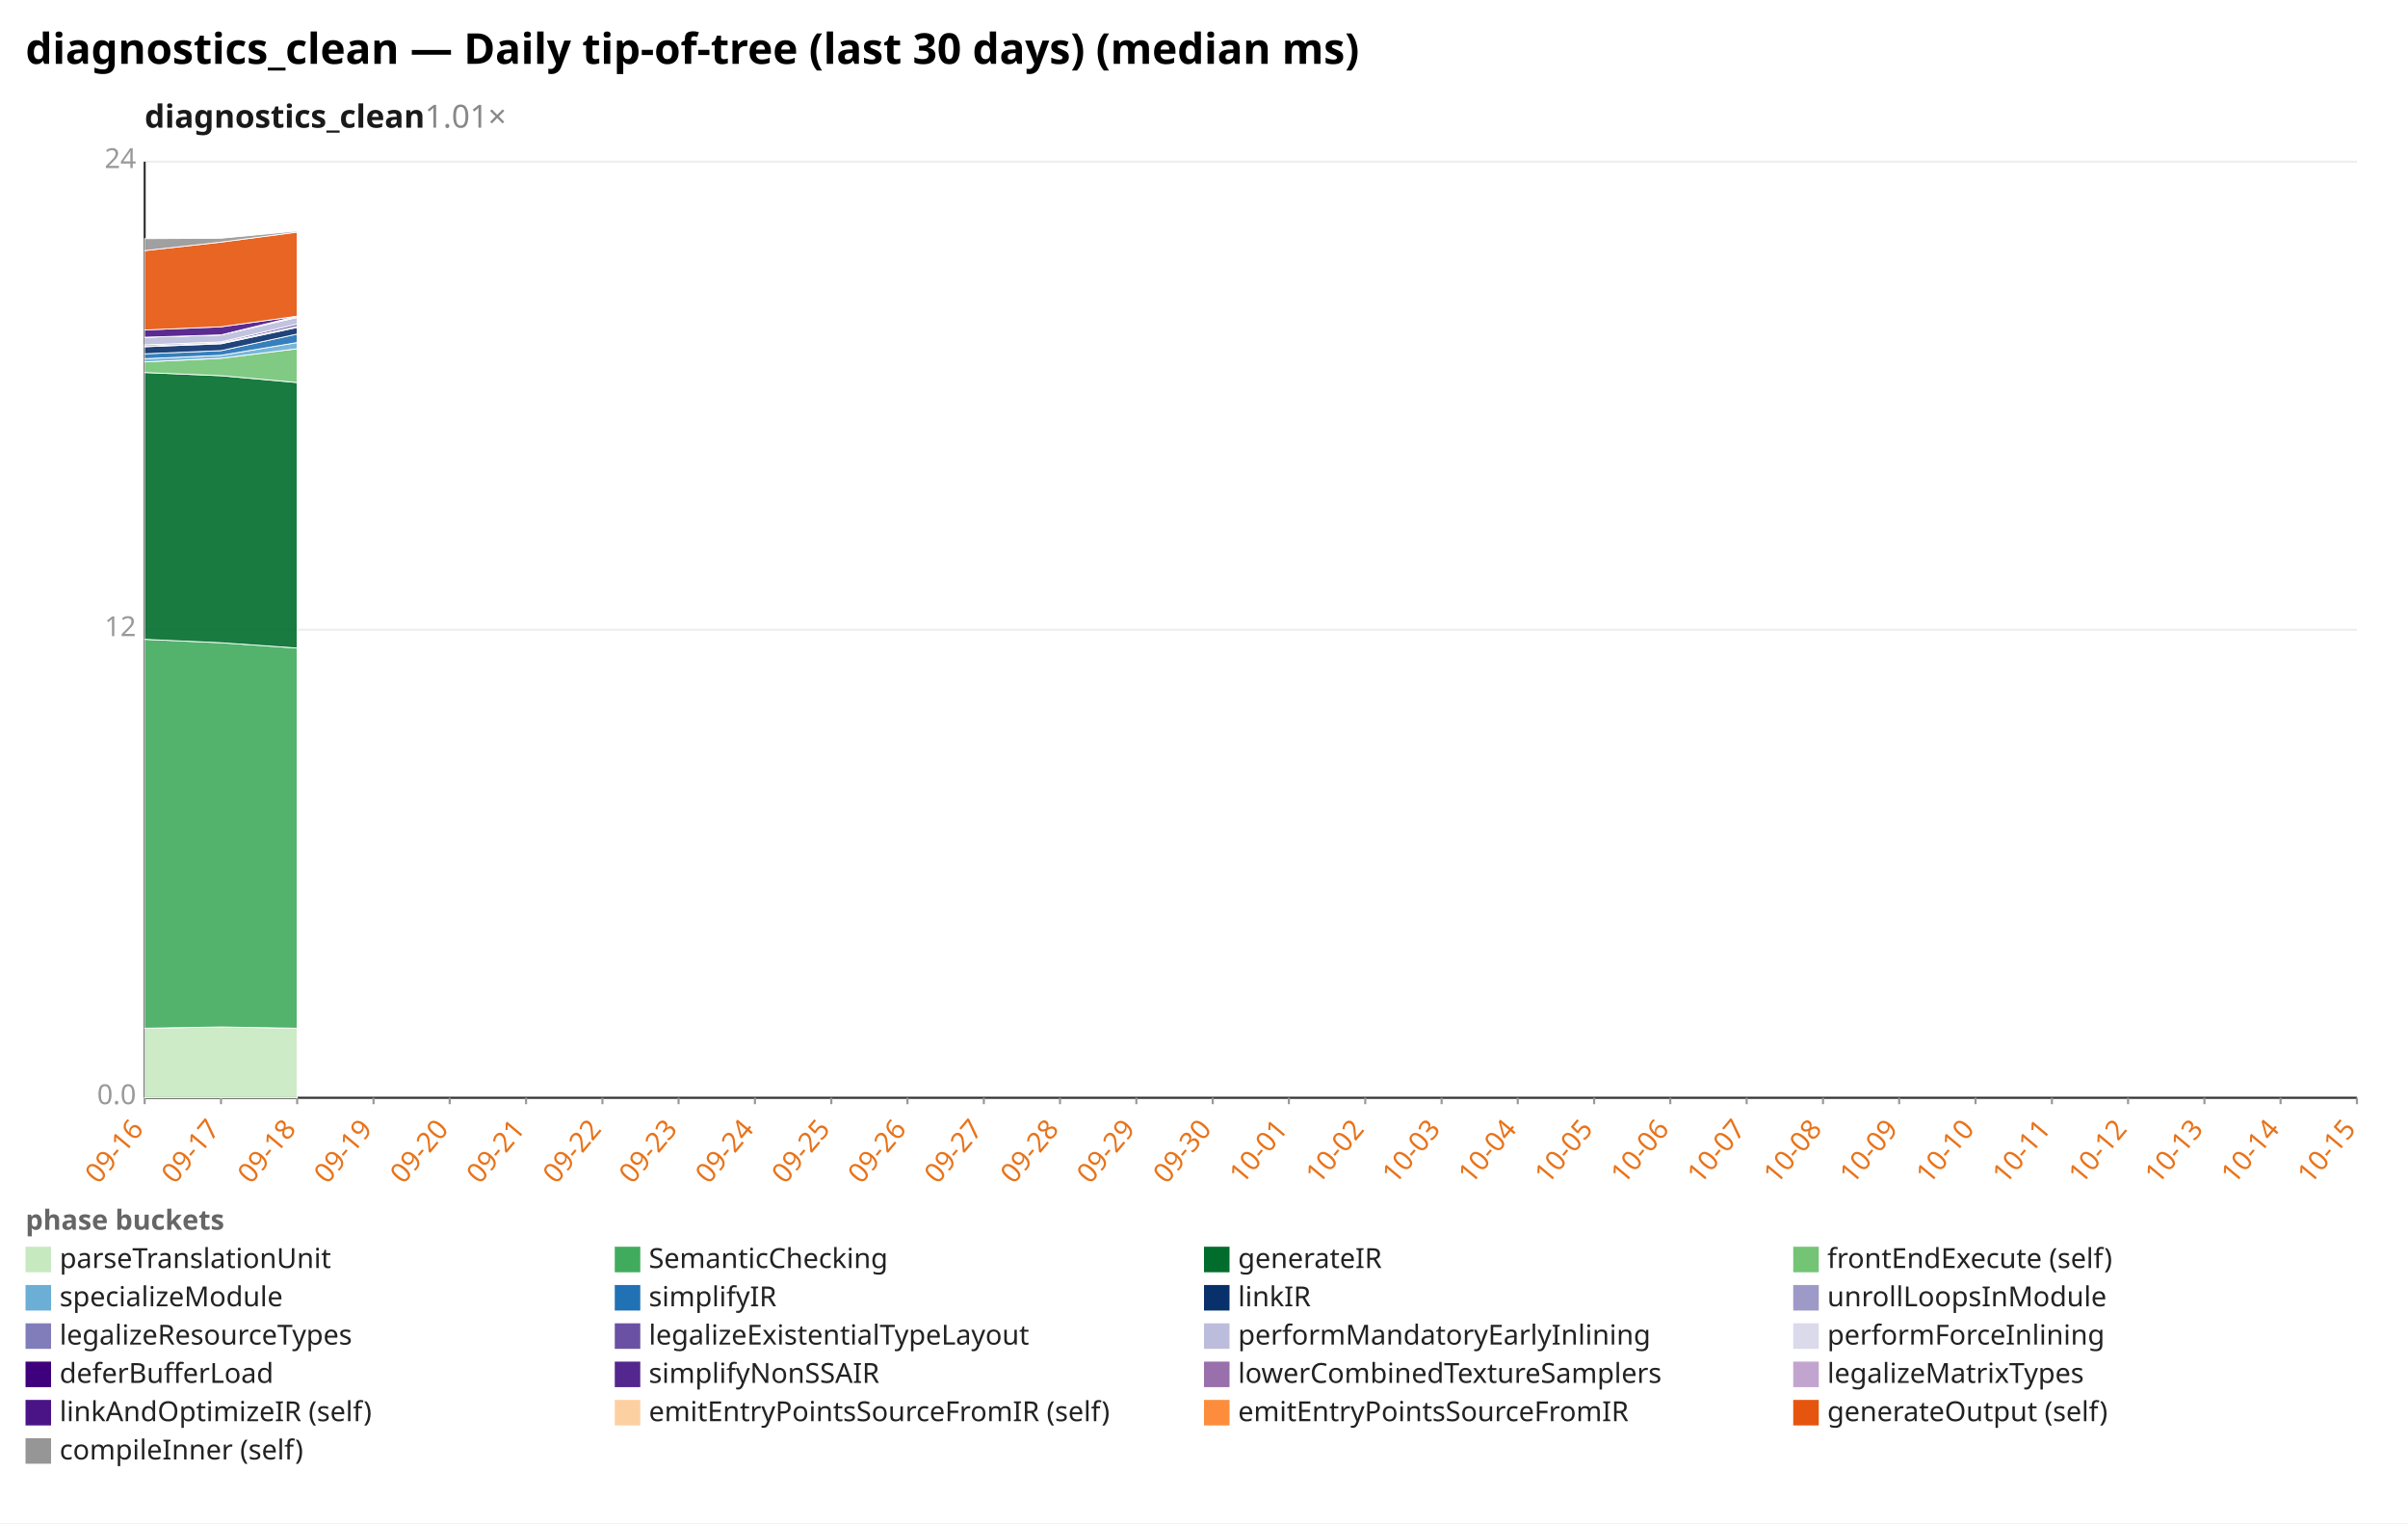
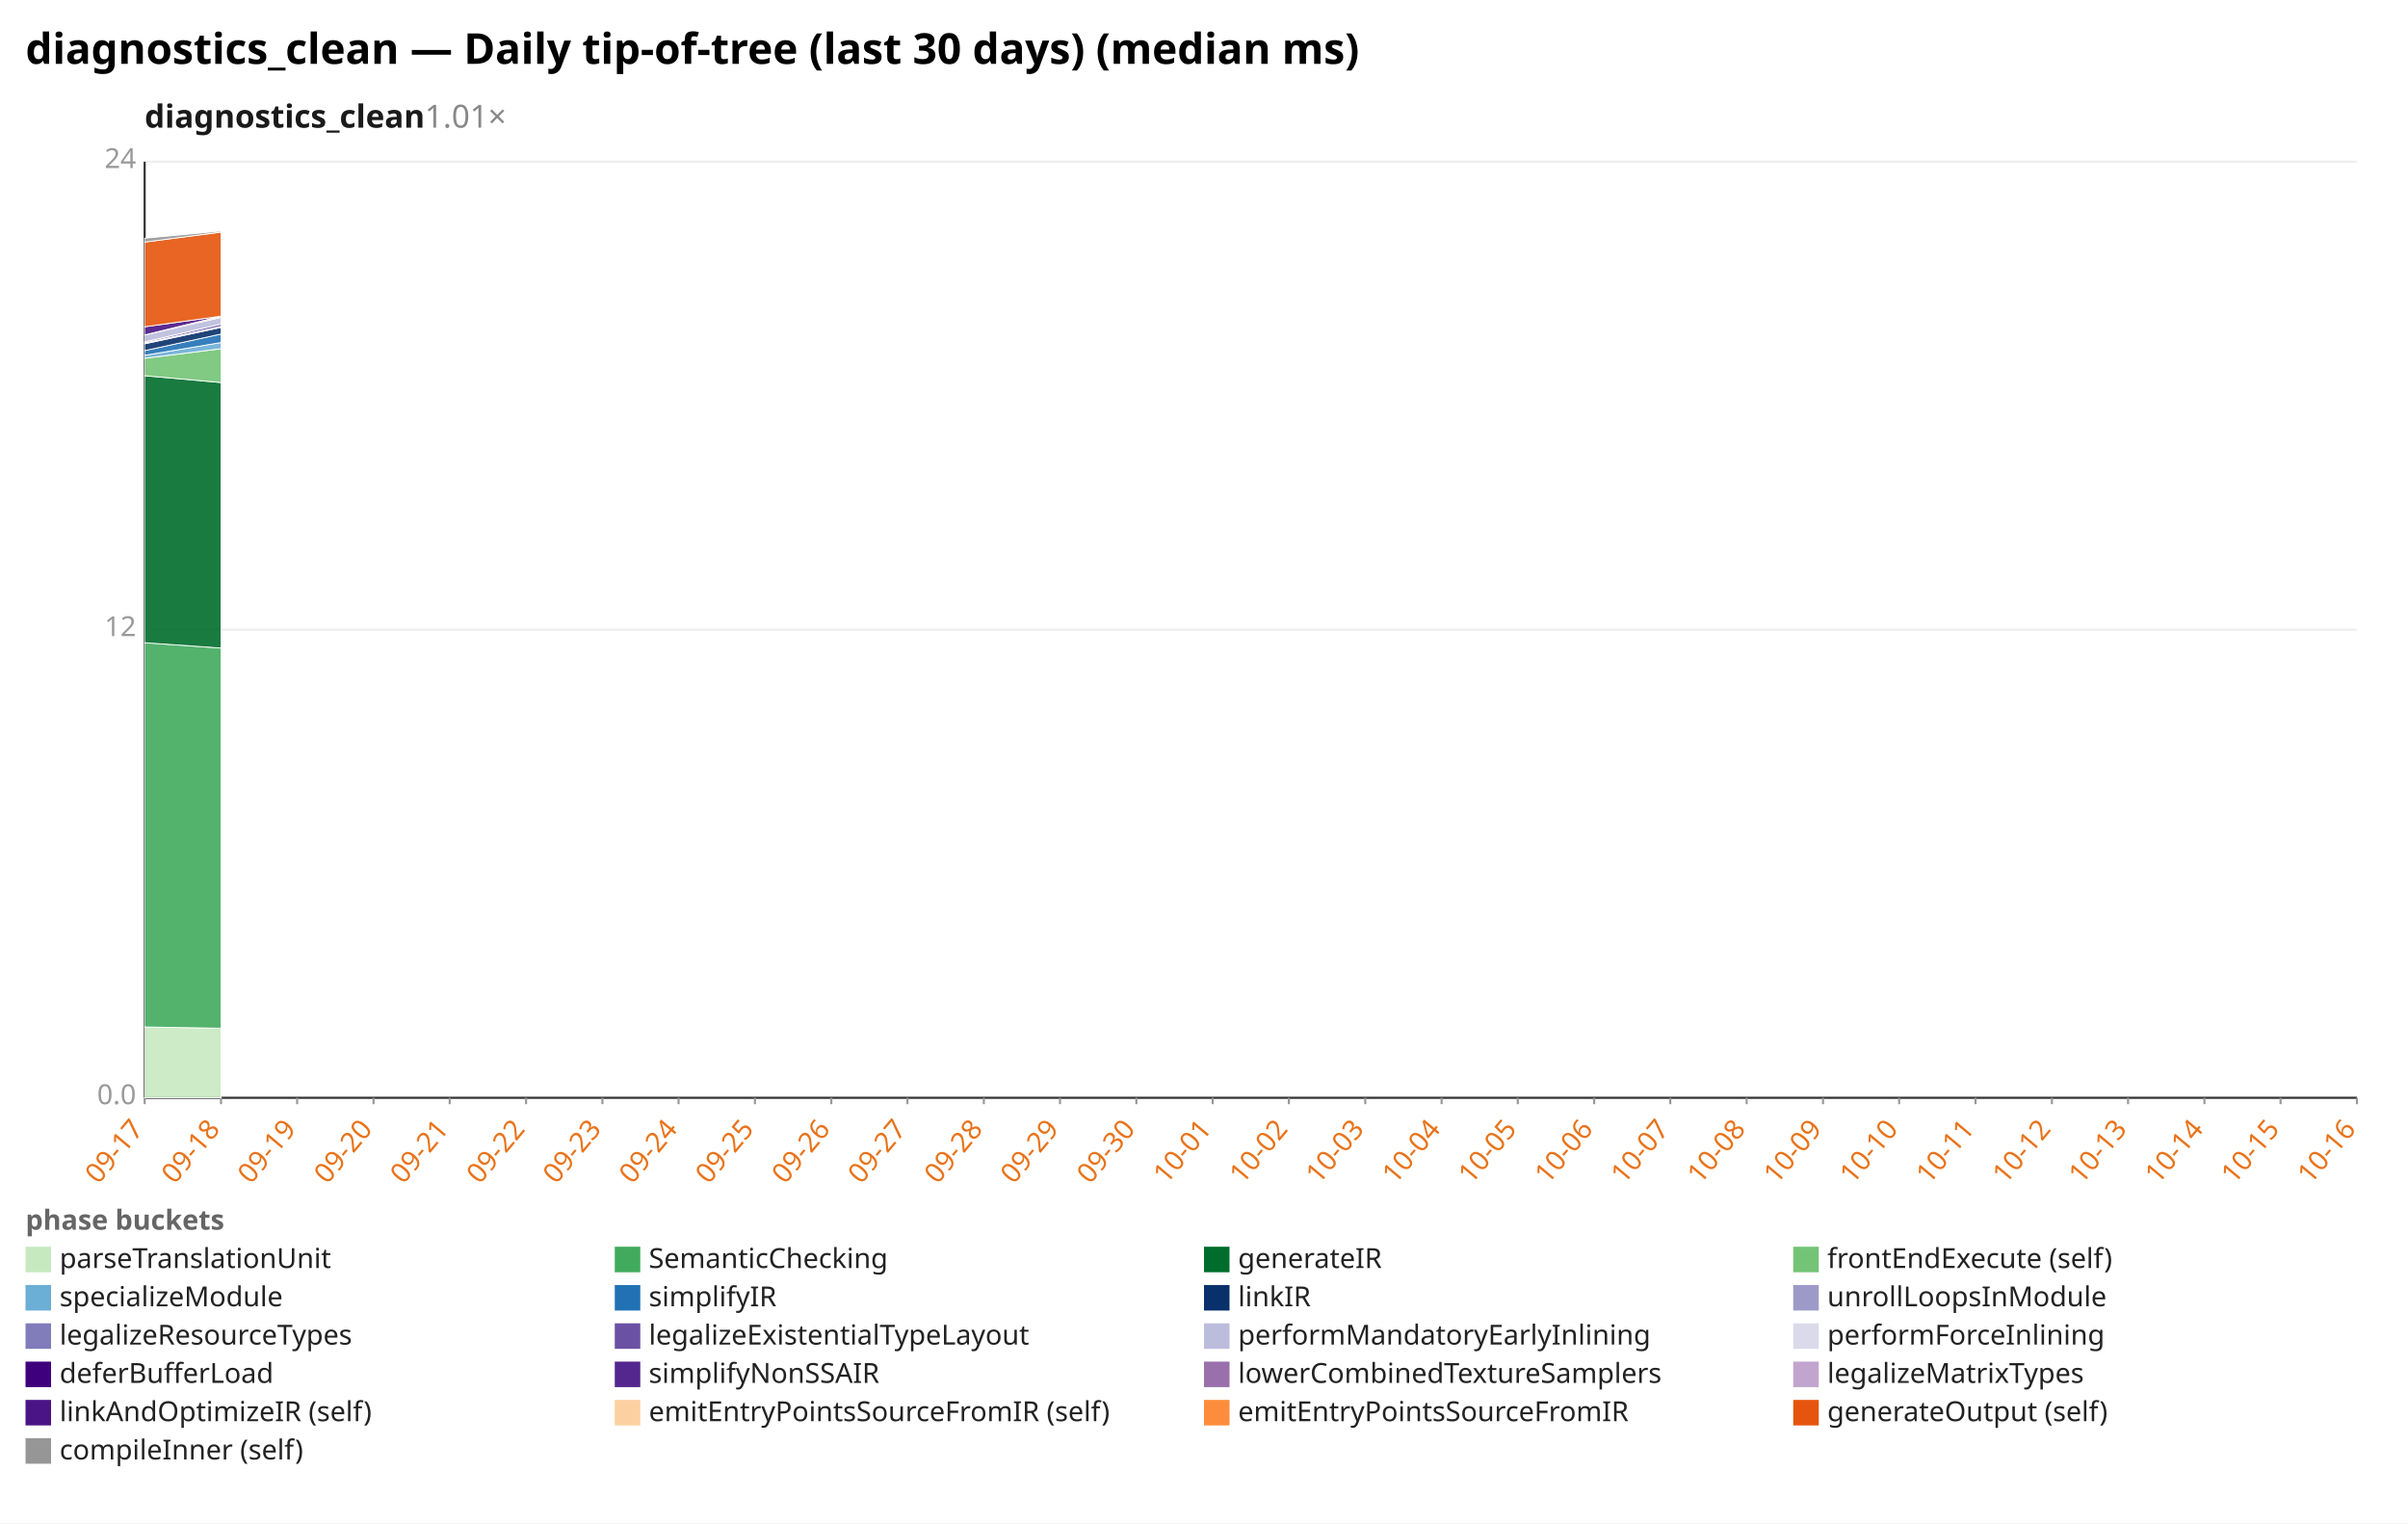
<svg xmlns="http://www.w3.org/2000/svg" width="1132" height="716" viewBox="0 0 1132 716" preserveAspectRatio="xMidYMid meet" font-family="sans-serif" font-size="13">
  <rect width="1132" height="716" fill="white" />
  <text x="12" y="30" font-size="20" font-weight="bold">diagnostics_clean — Daily tip-of-tree (last 30 days) (median ms)</text>
  <text x="68" y="60" font-size="15" font-weight="600" fill="#1a1a1a">diagnostics_clean<tspan fill="#888" font-weight="400" text-decoration="none">  1.01×</tspan>
  </text>
  <line x1="68.0" y1="516.0" x2="1108.0" y2="516.0" stroke="#eee" />
  <text x="64.0" y="519.0" text-anchor="end" fill="#999">0.0</text>
  <line x1="68.0" y1="296.0" x2="1108.0" y2="296.0" stroke="#eee" />
  <text x="64.0" y="299.0" text-anchor="end" fill="#999">12</text>
  <line x1="68.0" y1="76.0" x2="1108.0" y2="76.0" stroke="#eee" />
  <text x="64.0" y="79.0" text-anchor="end" fill="#999">24</text>
  <line x1="68.0" y1="76.0" x2="68.0" y2="516.0" stroke="#333" />
  <line x1="68.0" y1="516.0" x2="1108.0" y2="516.0" stroke="#333" />
  <line x1="68.0" y1="516.0" x2="68.0" y2="519.0" stroke="#999" />
-   <text x="68.0" y="531.0" text-anchor="end" fill="#e8731a" transform="rotate(-50 68.0 531.0)">09-16</text>
+   <text x="68.0" y="531.0" text-anchor="end" fill="#e8731a" transform="rotate(-50 68.0 531.0)">09-17</text>
  <line x1="103.9" y1="516.0" x2="103.9" y2="519.0" stroke="#999" />
-   <text x="103.9" y="531.0" text-anchor="end" fill="#e8731a" transform="rotate(-50 103.9 531.0)">09-17</text>
+   <text x="103.9" y="531.0" text-anchor="end" fill="#e8731a" transform="rotate(-50 103.9 531.0)">09-18</text>
  <line x1="139.7" y1="516.0" x2="139.7" y2="519.0" stroke="#999" />
-   <text x="139.7" y="531.0" text-anchor="end" fill="#e8731a" transform="rotate(-50 139.7 531.0)">09-18</text>
+   <text x="139.7" y="531.0" text-anchor="end" fill="#e8731a" transform="rotate(-50 139.7 531.0)">09-19</text>
  <line x1="175.6" y1="516.0" x2="175.6" y2="519.0" stroke="#999" />
-   <text x="175.6" y="531.0" text-anchor="end" fill="#e8731a" transform="rotate(-50 175.6 531.0)">09-19</text>
+   <text x="175.6" y="531.0" text-anchor="end" fill="#e8731a" transform="rotate(-50 175.6 531.0)">09-20</text>
  <line x1="211.4" y1="516.0" x2="211.4" y2="519.0" stroke="#999" />
-   <text x="211.4" y="531.0" text-anchor="end" fill="#e8731a" transform="rotate(-50 211.4 531.0)">09-20</text>
+   <text x="211.4" y="531.0" text-anchor="end" fill="#e8731a" transform="rotate(-50 211.4 531.0)">09-21</text>
  <line x1="247.3" y1="516.0" x2="247.3" y2="519.0" stroke="#999" />
-   <text x="247.3" y="531.0" text-anchor="end" fill="#e8731a" transform="rotate(-50 247.3 531.0)">09-21</text>
+   <text x="247.3" y="531.0" text-anchor="end" fill="#e8731a" transform="rotate(-50 247.3 531.0)">09-22</text>
  <line x1="283.2" y1="516.0" x2="283.2" y2="519.0" stroke="#999" />
-   <text x="283.2" y="531.0" text-anchor="end" fill="#e8731a" transform="rotate(-50 283.2 531.0)">09-22</text>
+   <text x="283.2" y="531.0" text-anchor="end" fill="#e8731a" transform="rotate(-50 283.2 531.0)">09-23</text>
  <line x1="319.0" y1="516.0" x2="319.0" y2="519.0" stroke="#999" />
-   <text x="319.0" y="531.0" text-anchor="end" fill="#e8731a" transform="rotate(-50 319.0 531.0)">09-23</text>
+   <text x="319.0" y="531.0" text-anchor="end" fill="#e8731a" transform="rotate(-50 319.0 531.0)">09-24</text>
  <line x1="354.9" y1="516.0" x2="354.9" y2="519.0" stroke="#999" />
-   <text x="354.9" y="531.0" text-anchor="end" fill="#e8731a" transform="rotate(-50 354.9 531.0)">09-24</text>
+   <text x="354.9" y="531.0" text-anchor="end" fill="#e8731a" transform="rotate(-50 354.9 531.0)">09-25</text>
  <line x1="390.8" y1="516.0" x2="390.8" y2="519.0" stroke="#999" />
-   <text x="390.8" y="531.0" text-anchor="end" fill="#e8731a" transform="rotate(-50 390.8 531.0)">09-25</text>
+   <text x="390.8" y="531.0" text-anchor="end" fill="#e8731a" transform="rotate(-50 390.8 531.0)">09-26</text>
  <line x1="426.6" y1="516.0" x2="426.6" y2="519.0" stroke="#999" />
-   <text x="426.6" y="531.0" text-anchor="end" fill="#e8731a" transform="rotate(-50 426.6 531.0)">09-26</text>
+   <text x="426.6" y="531.0" text-anchor="end" fill="#e8731a" transform="rotate(-50 426.6 531.0)">09-27</text>
  <line x1="462.5" y1="516.0" x2="462.5" y2="519.0" stroke="#999" />
-   <text x="462.5" y="531.0" text-anchor="end" fill="#e8731a" transform="rotate(-50 462.5 531.0)">09-27</text>
+   <text x="462.5" y="531.0" text-anchor="end" fill="#e8731a" transform="rotate(-50 462.5 531.0)">09-28</text>
  <line x1="498.3" y1="516.0" x2="498.3" y2="519.0" stroke="#999" />
-   <text x="498.3" y="531.0" text-anchor="end" fill="#e8731a" transform="rotate(-50 498.3 531.0)">09-28</text>
+   <text x="498.3" y="531.0" text-anchor="end" fill="#e8731a" transform="rotate(-50 498.3 531.0)">09-29</text>
  <line x1="534.2" y1="516.0" x2="534.2" y2="519.0" stroke="#999" />
-   <text x="534.2" y="531.0" text-anchor="end" fill="#e8731a" transform="rotate(-50 534.2 531.0)">09-29</text>
+   <text x="534.2" y="531.0" text-anchor="end" fill="#e8731a" transform="rotate(-50 534.2 531.0)">09-30</text>
  <line x1="570.1" y1="516.0" x2="570.1" y2="519.0" stroke="#999" />
-   <text x="570.1" y="531.0" text-anchor="end" fill="#e8731a" transform="rotate(-50 570.1 531.0)">09-30</text>
+   <text x="570.1" y="531.0" text-anchor="end" fill="#e8731a" transform="rotate(-50 570.1 531.0)">10-01</text>
  <line x1="605.9" y1="516.0" x2="605.9" y2="519.0" stroke="#999" />
-   <text x="605.9" y="531.0" text-anchor="end" fill="#e8731a" transform="rotate(-50 605.9 531.0)">10-01</text>
+   <text x="605.9" y="531.0" text-anchor="end" fill="#e8731a" transform="rotate(-50 605.9 531.0)">10-02</text>
  <line x1="641.8" y1="516.0" x2="641.8" y2="519.0" stroke="#999" />
-   <text x="641.8" y="531.0" text-anchor="end" fill="#e8731a" transform="rotate(-50 641.8 531.0)">10-02</text>
+   <text x="641.8" y="531.0" text-anchor="end" fill="#e8731a" transform="rotate(-50 641.8 531.0)">10-03</text>
  <line x1="677.7" y1="516.0" x2="677.7" y2="519.0" stroke="#999" />
-   <text x="677.7" y="531.0" text-anchor="end" fill="#e8731a" transform="rotate(-50 677.7 531.0)">10-03</text>
+   <text x="677.7" y="531.0" text-anchor="end" fill="#e8731a" transform="rotate(-50 677.7 531.0)">10-04</text>
  <line x1="713.5" y1="516.0" x2="713.5" y2="519.0" stroke="#999" />
-   <text x="713.5" y="531.0" text-anchor="end" fill="#e8731a" transform="rotate(-50 713.5 531.0)">10-04</text>
+   <text x="713.5" y="531.0" text-anchor="end" fill="#e8731a" transform="rotate(-50 713.5 531.0)">10-05</text>
  <line x1="749.4" y1="516.0" x2="749.4" y2="519.0" stroke="#999" />
-   <text x="749.4" y="531.0" text-anchor="end" fill="#e8731a" transform="rotate(-50 749.4 531.0)">10-05</text>
+   <text x="749.4" y="531.0" text-anchor="end" fill="#e8731a" transform="rotate(-50 749.4 531.0)">10-06</text>
  <line x1="785.2" y1="516.0" x2="785.2" y2="519.0" stroke="#999" />
-   <text x="785.2" y="531.0" text-anchor="end" fill="#e8731a" transform="rotate(-50 785.2 531.0)">10-06</text>
+   <text x="785.2" y="531.0" text-anchor="end" fill="#e8731a" transform="rotate(-50 785.2 531.0)">10-07</text>
  <line x1="821.1" y1="516.0" x2="821.1" y2="519.0" stroke="#999" />
-   <text x="821.1" y="531.0" text-anchor="end" fill="#e8731a" transform="rotate(-50 821.1 531.0)">10-07</text>
+   <text x="821.1" y="531.0" text-anchor="end" fill="#e8731a" transform="rotate(-50 821.1 531.0)">10-08</text>
  <line x1="857.0" y1="516.0" x2="857.0" y2="519.0" stroke="#999" />
-   <text x="857.0" y="531.0" text-anchor="end" fill="#e8731a" transform="rotate(-50 857.0 531.0)">10-08</text>
+   <text x="857.0" y="531.0" text-anchor="end" fill="#e8731a" transform="rotate(-50 857.0 531.0)">10-09</text>
  <line x1="892.8" y1="516.0" x2="892.8" y2="519.0" stroke="#999" />
-   <text x="892.8" y="531.0" text-anchor="end" fill="#e8731a" transform="rotate(-50 892.8 531.0)">10-09</text>
+   <text x="892.8" y="531.0" text-anchor="end" fill="#e8731a" transform="rotate(-50 892.8 531.0)">10-10</text>
  <line x1="928.7" y1="516.0" x2="928.7" y2="519.0" stroke="#999" />
-   <text x="928.7" y="531.0" text-anchor="end" fill="#e8731a" transform="rotate(-50 928.7 531.0)">10-10</text>
+   <text x="928.7" y="531.0" text-anchor="end" fill="#e8731a" transform="rotate(-50 928.7 531.0)">10-11</text>
  <line x1="964.6" y1="516.0" x2="964.6" y2="519.0" stroke="#999" />
-   <text x="964.6" y="531.0" text-anchor="end" fill="#e8731a" transform="rotate(-50 964.6 531.0)">10-11</text>
+   <text x="964.6" y="531.0" text-anchor="end" fill="#e8731a" transform="rotate(-50 964.6 531.0)">10-12</text>
  <line x1="1000.4" y1="516.0" x2="1000.4" y2="519.0" stroke="#999" />
-   <text x="1000.4" y="531.0" text-anchor="end" fill="#e8731a" transform="rotate(-50 1000.4 531.0)">10-12</text>
+   <text x="1000.4" y="531.0" text-anchor="end" fill="#e8731a" transform="rotate(-50 1000.4 531.0)">10-13</text>
  <line x1="1036.3" y1="516.0" x2="1036.3" y2="519.0" stroke="#999" />
-   <text x="1036.3" y="531.0" text-anchor="end" fill="#e8731a" transform="rotate(-50 1036.3 531.0)">10-13</text>
+   <text x="1036.3" y="531.0" text-anchor="end" fill="#e8731a" transform="rotate(-50 1036.3 531.0)">10-14</text>
  <line x1="1072.1" y1="516.0" x2="1072.1" y2="519.0" stroke="#999" />
-   <text x="1072.1" y="531.0" text-anchor="end" fill="#e8731a" transform="rotate(-50 1072.1 531.0)">10-14</text>
+   <text x="1072.1" y="531.0" text-anchor="end" fill="#e8731a" transform="rotate(-50 1072.1 531.0)">10-15</text>
  <line x1="1108.0" y1="516.0" x2="1108.0" y2="519.0" stroke="#999" />
-   <text x="1108.0" y="531.0" text-anchor="end" fill="#e8731a" transform="rotate(-50 1108.0 531.0)">10-15</text>
-   <polygon points="68.0,483.3 103.9,482.7 139.7,483.3 139.7,516.0 103.9,516.0 68.0,516.0" fill="#c7e9c0" fill-opacity="0.9" stroke="#fff" stroke-width="0.4" />
-   <polygon points="68.0,300.5 103.9,302.1 139.7,304.6 139.7,483.3 103.9,482.7 68.0,483.3" fill="#41ab5d" fill-opacity="0.9" stroke="#fff" stroke-width="0.4" />
-   <polygon points="68.0,175.1 103.9,176.6 139.7,179.8 139.7,304.6 103.9,302.1 68.0,300.5" fill="#006d2c" fill-opacity="0.9" stroke="#fff" stroke-width="0.4" />
-   <polygon points="68.0,170.1 103.9,168.4 139.7,163.9 139.7,179.8 103.9,176.6 68.0,175.1" fill="#74c476" fill-opacity="0.9" stroke="#fff" stroke-width="0.4" />
-   <polygon points="68.0,168.6 103.9,167.0 139.7,161.0 139.7,163.9 103.9,168.4 68.0,170.1" fill="#6baed6" fill-opacity="0.9" stroke="#fff" stroke-width="0.4" />
-   <polygon points="68.0,166.3 103.9,164.8 139.7,157.0 139.7,161.0 103.9,167.0 68.0,168.6" fill="#2171b5" fill-opacity="0.9" stroke="#fff" stroke-width="0.4" />
-   <polygon points="68.0,163.0 103.9,161.6 139.7,153.9 139.7,157.0 103.9,164.8 68.0,166.3" fill="#08306b" fill-opacity="0.9" stroke="#fff" stroke-width="0.4" />
-   <polygon points="68.0,162.7 103.9,161.2 139.7,153.4 139.7,153.9 103.9,161.6 68.0,163.0" fill="#807dba" fill-opacity="0.9" stroke="#fff" stroke-width="0.4" />
-   <polygon points="68.0,162.1 103.9,160.7 139.7,152.3 139.7,153.4 103.9,161.2 68.0,162.7" fill="#6a51a3" fill-opacity="0.9" stroke="#fff" stroke-width="0.4" />
-   <polygon points="68.0,158.5 103.9,157.4 139.7,149.2 139.7,152.3 103.9,160.7 68.0,162.1" fill="#bcbddc" fill-opacity="0.9" stroke="#fff" stroke-width="0.4" />
-   <polygon points="68.0,158.5 103.9,157.4 139.7,149.0 139.7,149.2 103.9,157.4 68.0,158.5" fill="#dadaeb" fill-opacity="0.9" stroke="#fff" stroke-width="0.4" />
-   <polygon points="68.0,158.5 103.9,157.4 139.7,148.9 139.7,149.0 103.9,157.4 68.0,158.5" fill="#3f007d" fill-opacity="0.9" stroke="#fff" stroke-width="0.4" />
-   <polygon points="68.0,158.5 103.9,157.4 139.7,148.6 139.7,148.9 103.9,157.4 68.0,158.5" fill="#54278f" fill-opacity="0.9" stroke="#fff" stroke-width="0.4" />
-   <polygon points="68.0,155.1 103.9,153.6 139.7,148.6 139.7,148.6 103.9,157.4 68.0,158.5" fill="#4a1486" fill-opacity="0.9" stroke="#fff" stroke-width="0.4" />
-   <polygon points="68.0,117.8 103.9,113.8 139.7,109.1 139.7,148.6 103.9,153.6 68.0,155.1" fill="#e6550d" fill-opacity="0.9" stroke="#fff" stroke-width="0.4" />
-   <polygon points="68.0,112.2 103.9,112.0 139.7,108.6 139.7,109.1 103.9,113.8 68.0,117.8" fill="#969696" fill-opacity="0.9" stroke="#fff" stroke-width="0.4" />
+   <text x="1108.0" y="531.0" text-anchor="end" fill="#e8731a" transform="rotate(-50 1108.0 531.0)">10-16</text>
+   <polygon points="68.0,482.7 103.9,483.3 103.9,516.0 68.0,516.0" fill="#c7e9c0" fill-opacity="0.9" stroke="#fff" stroke-width="0.4" />
+   <polygon points="68.0,302.1 103.9,304.6 103.9,483.3 68.0,482.7" fill="#41ab5d" fill-opacity="0.9" stroke="#fff" stroke-width="0.4" />
+   <polygon points="68.0,176.6 103.9,179.8 103.9,304.6 68.0,302.1" fill="#006d2c" fill-opacity="0.9" stroke="#fff" stroke-width="0.4" />
+   <polygon points="68.0,168.4 103.9,163.9 103.9,179.8 68.0,176.6" fill="#74c476" fill-opacity="0.9" stroke="#fff" stroke-width="0.4" />
+   <polygon points="68.0,167.0 103.9,161.0 103.9,163.9 68.0,168.4" fill="#6baed6" fill-opacity="0.9" stroke="#fff" stroke-width="0.4" />
+   <polygon points="68.0,164.8 103.9,157.0 103.9,161.0 68.0,167.0" fill="#2171b5" fill-opacity="0.9" stroke="#fff" stroke-width="0.4" />
+   <polygon points="68.0,161.6 103.9,153.9 103.9,157.0 68.0,164.8" fill="#08306b" fill-opacity="0.9" stroke="#fff" stroke-width="0.4" />
+   <polygon points="68.0,161.2 103.9,153.4 103.9,153.9 68.0,161.6" fill="#807dba" fill-opacity="0.9" stroke="#fff" stroke-width="0.4" />
+   <polygon points="68.0,160.7 103.9,152.3 103.9,153.4 68.0,161.2" fill="#6a51a3" fill-opacity="0.9" stroke="#fff" stroke-width="0.4" />
+   <polygon points="68.0,157.4 103.9,149.2 103.9,152.3 68.0,160.7" fill="#bcbddc" fill-opacity="0.9" stroke="#fff" stroke-width="0.4" />
+   <polygon points="68.0,157.4 103.9,149.0 103.9,149.2 68.0,157.4" fill="#dadaeb" fill-opacity="0.9" stroke="#fff" stroke-width="0.4" />
+   <polygon points="68.0,157.4 103.9,148.9 103.9,149.0 68.0,157.4" fill="#3f007d" fill-opacity="0.9" stroke="#fff" stroke-width="0.4" />
+   <polygon points="68.0,157.4 103.9,148.6 103.9,148.9 68.0,157.4" fill="#54278f" fill-opacity="0.9" stroke="#fff" stroke-width="0.4" />
+   <polygon points="68.0,153.6 103.9,148.6 103.9,148.6 68.0,157.4" fill="#4a1486" fill-opacity="0.9" stroke="#fff" stroke-width="0.4" />
+   <polygon points="68.0,113.8 103.9,109.1 103.9,148.6 68.0,153.6" fill="#e6550d" fill-opacity="0.9" stroke="#fff" stroke-width="0.4" />
+   <polygon points="68.0,112.0 103.9,108.6 103.9,109.1 68.0,113.8" fill="#969696" fill-opacity="0.9" stroke="#fff" stroke-width="0.4" />
  <text x="12" y="578" fill="#666" font-weight="600">phase buckets</text>
  <rect x="12" y="586" width="12" height="12" fill="#c7e9c0" />
  <text x="28" y="596" fill="#222">parseTranslationUnit</text>
  <rect x="289" y="586" width="12" height="12" fill="#41ab5d" />
  <text x="305" y="596" fill="#222">SemanticChecking</text>
  <rect x="566" y="586" width="12" height="12" fill="#006d2c" />
  <text x="582" y="596" fill="#222">generateIR</text>
  <rect x="843" y="586" width="12" height="12" fill="#74c476" />
  <text x="859" y="596" fill="#222">frontEndExecute (self)</text>
  <rect x="12" y="604" width="12" height="12" fill="#6baed6" />
  <text x="28" y="614" fill="#222">specializeModule</text>
  <rect x="289" y="604" width="12" height="12" fill="#2171b5" />
  <text x="305" y="614" fill="#222">simplifyIR</text>
  <rect x="566" y="604" width="12" height="12" fill="#08306b" />
  <text x="582" y="614" fill="#222">linkIR</text>
  <rect x="843" y="604" width="12" height="12" fill="#9e9ac8" />
  <text x="859" y="614" fill="#222">unrollLoopsInModule</text>
  <rect x="12" y="622" width="12" height="12" fill="#807dba" />
  <text x="28" y="632" fill="#222">legalizeResourceTypes</text>
  <rect x="289" y="622" width="12" height="12" fill="#6a51a3" />
  <text x="305" y="632" fill="#222">legalizeExistentialTypeLayout</text>
  <rect x="566" y="622" width="12" height="12" fill="#bcbddc" />
  <text x="582" y="632" fill="#222">performMandatoryEarlyInlining</text>
  <rect x="843" y="622" width="12" height="12" fill="#dadaeb" />
  <text x="859" y="632" fill="#222">performForceInlining</text>
  <rect x="12" y="640" width="12" height="12" fill="#3f007d" />
  <text x="28" y="650" fill="#222">deferBufferLoad</text>
  <rect x="289" y="640" width="12" height="12" fill="#54278f" />
  <text x="305" y="650" fill="#222">simplifyNonSSAIR</text>
  <rect x="566" y="640" width="12" height="12" fill="#9970ab" />
  <text x="582" y="650" fill="#222">lowerCombinedTextureSamplers</text>
  <rect x="843" y="640" width="12" height="12" fill="#c2a5cf" />
  <text x="859" y="650" fill="#222">legalizeMatrixTypes</text>
  <rect x="12" y="658" width="12" height="12" fill="#4a1486" />
  <text x="28" y="668" fill="#222">linkAndOptimizeIR (self)</text>
  <rect x="289" y="658" width="12" height="12" fill="#fdd0a2" />
  <text x="305" y="668" fill="#222">emitEntryPointsSourceFromIR (self)</text>
  <rect x="566" y="658" width="12" height="12" fill="#fd8d3c" />
  <text x="582" y="668" fill="#222">emitEntryPointsSourceFromIR</text>
  <rect x="843" y="658" width="12" height="12" fill="#e6550d" />
  <text x="859" y="668" fill="#222">generateOutput (self)</text>
  <rect x="12" y="676" width="12" height="12" fill="#969696" />
  <text x="28" y="686" fill="#222">compileInner (self)</text>
</svg>
